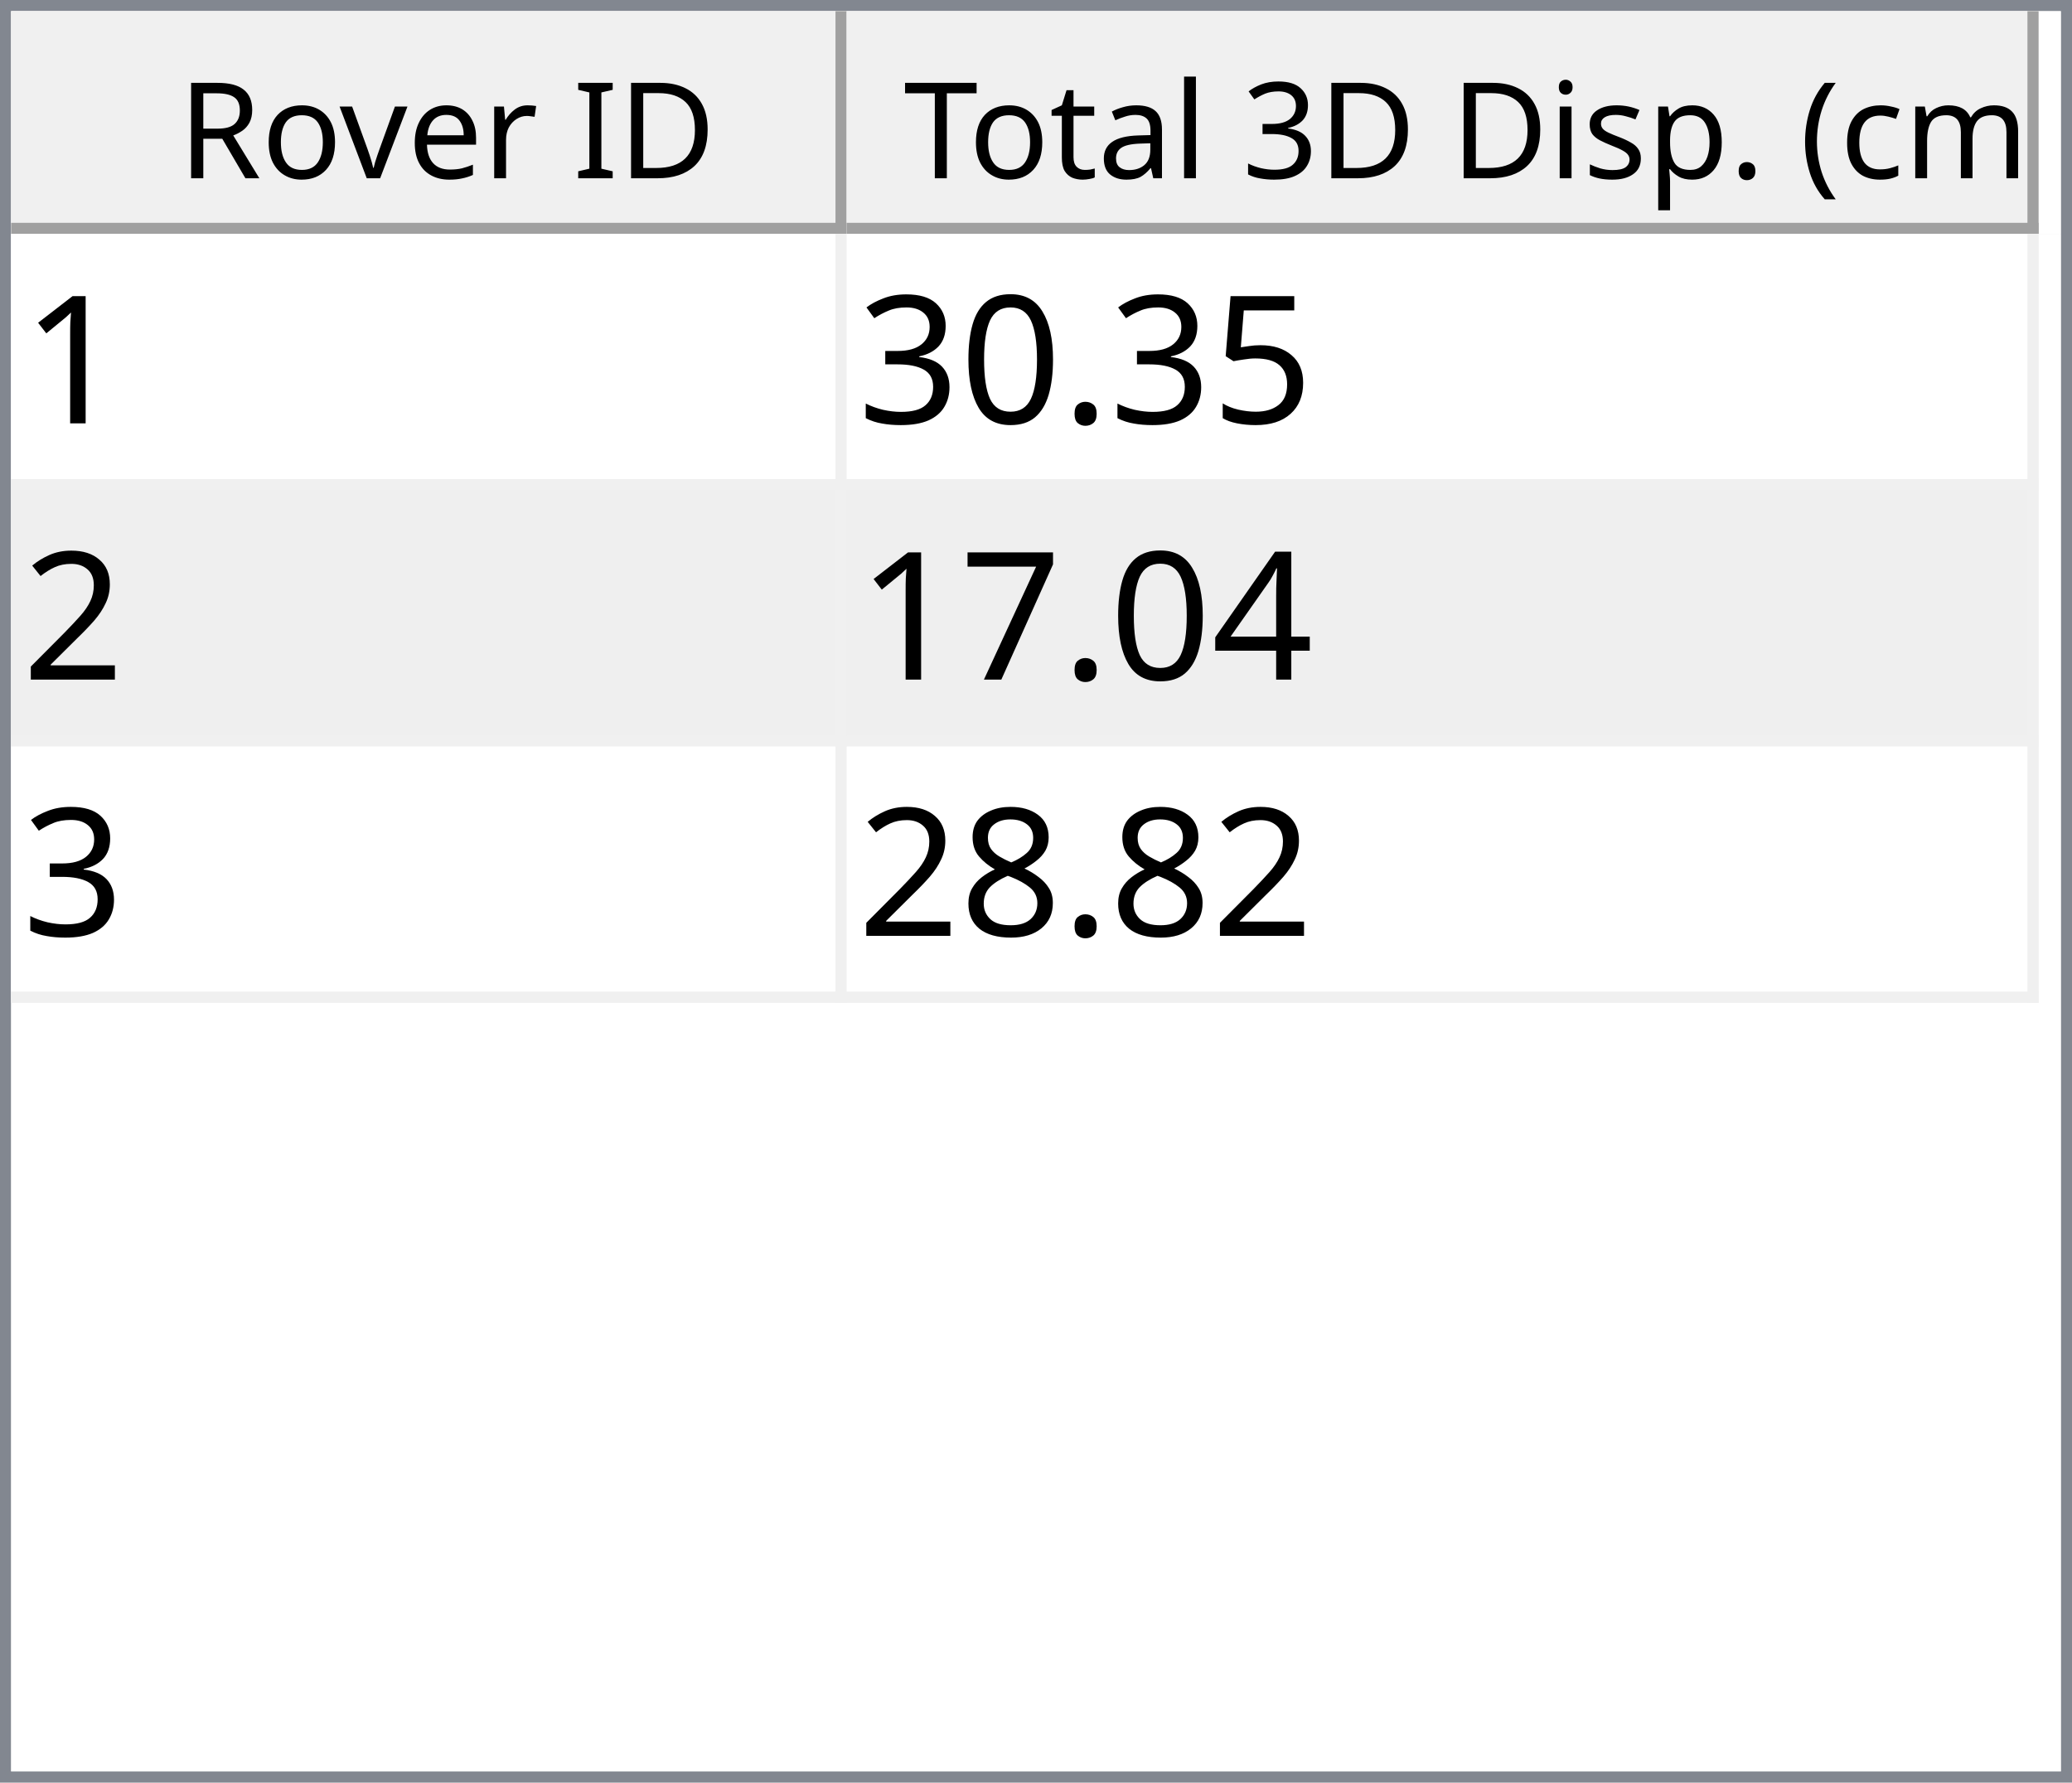
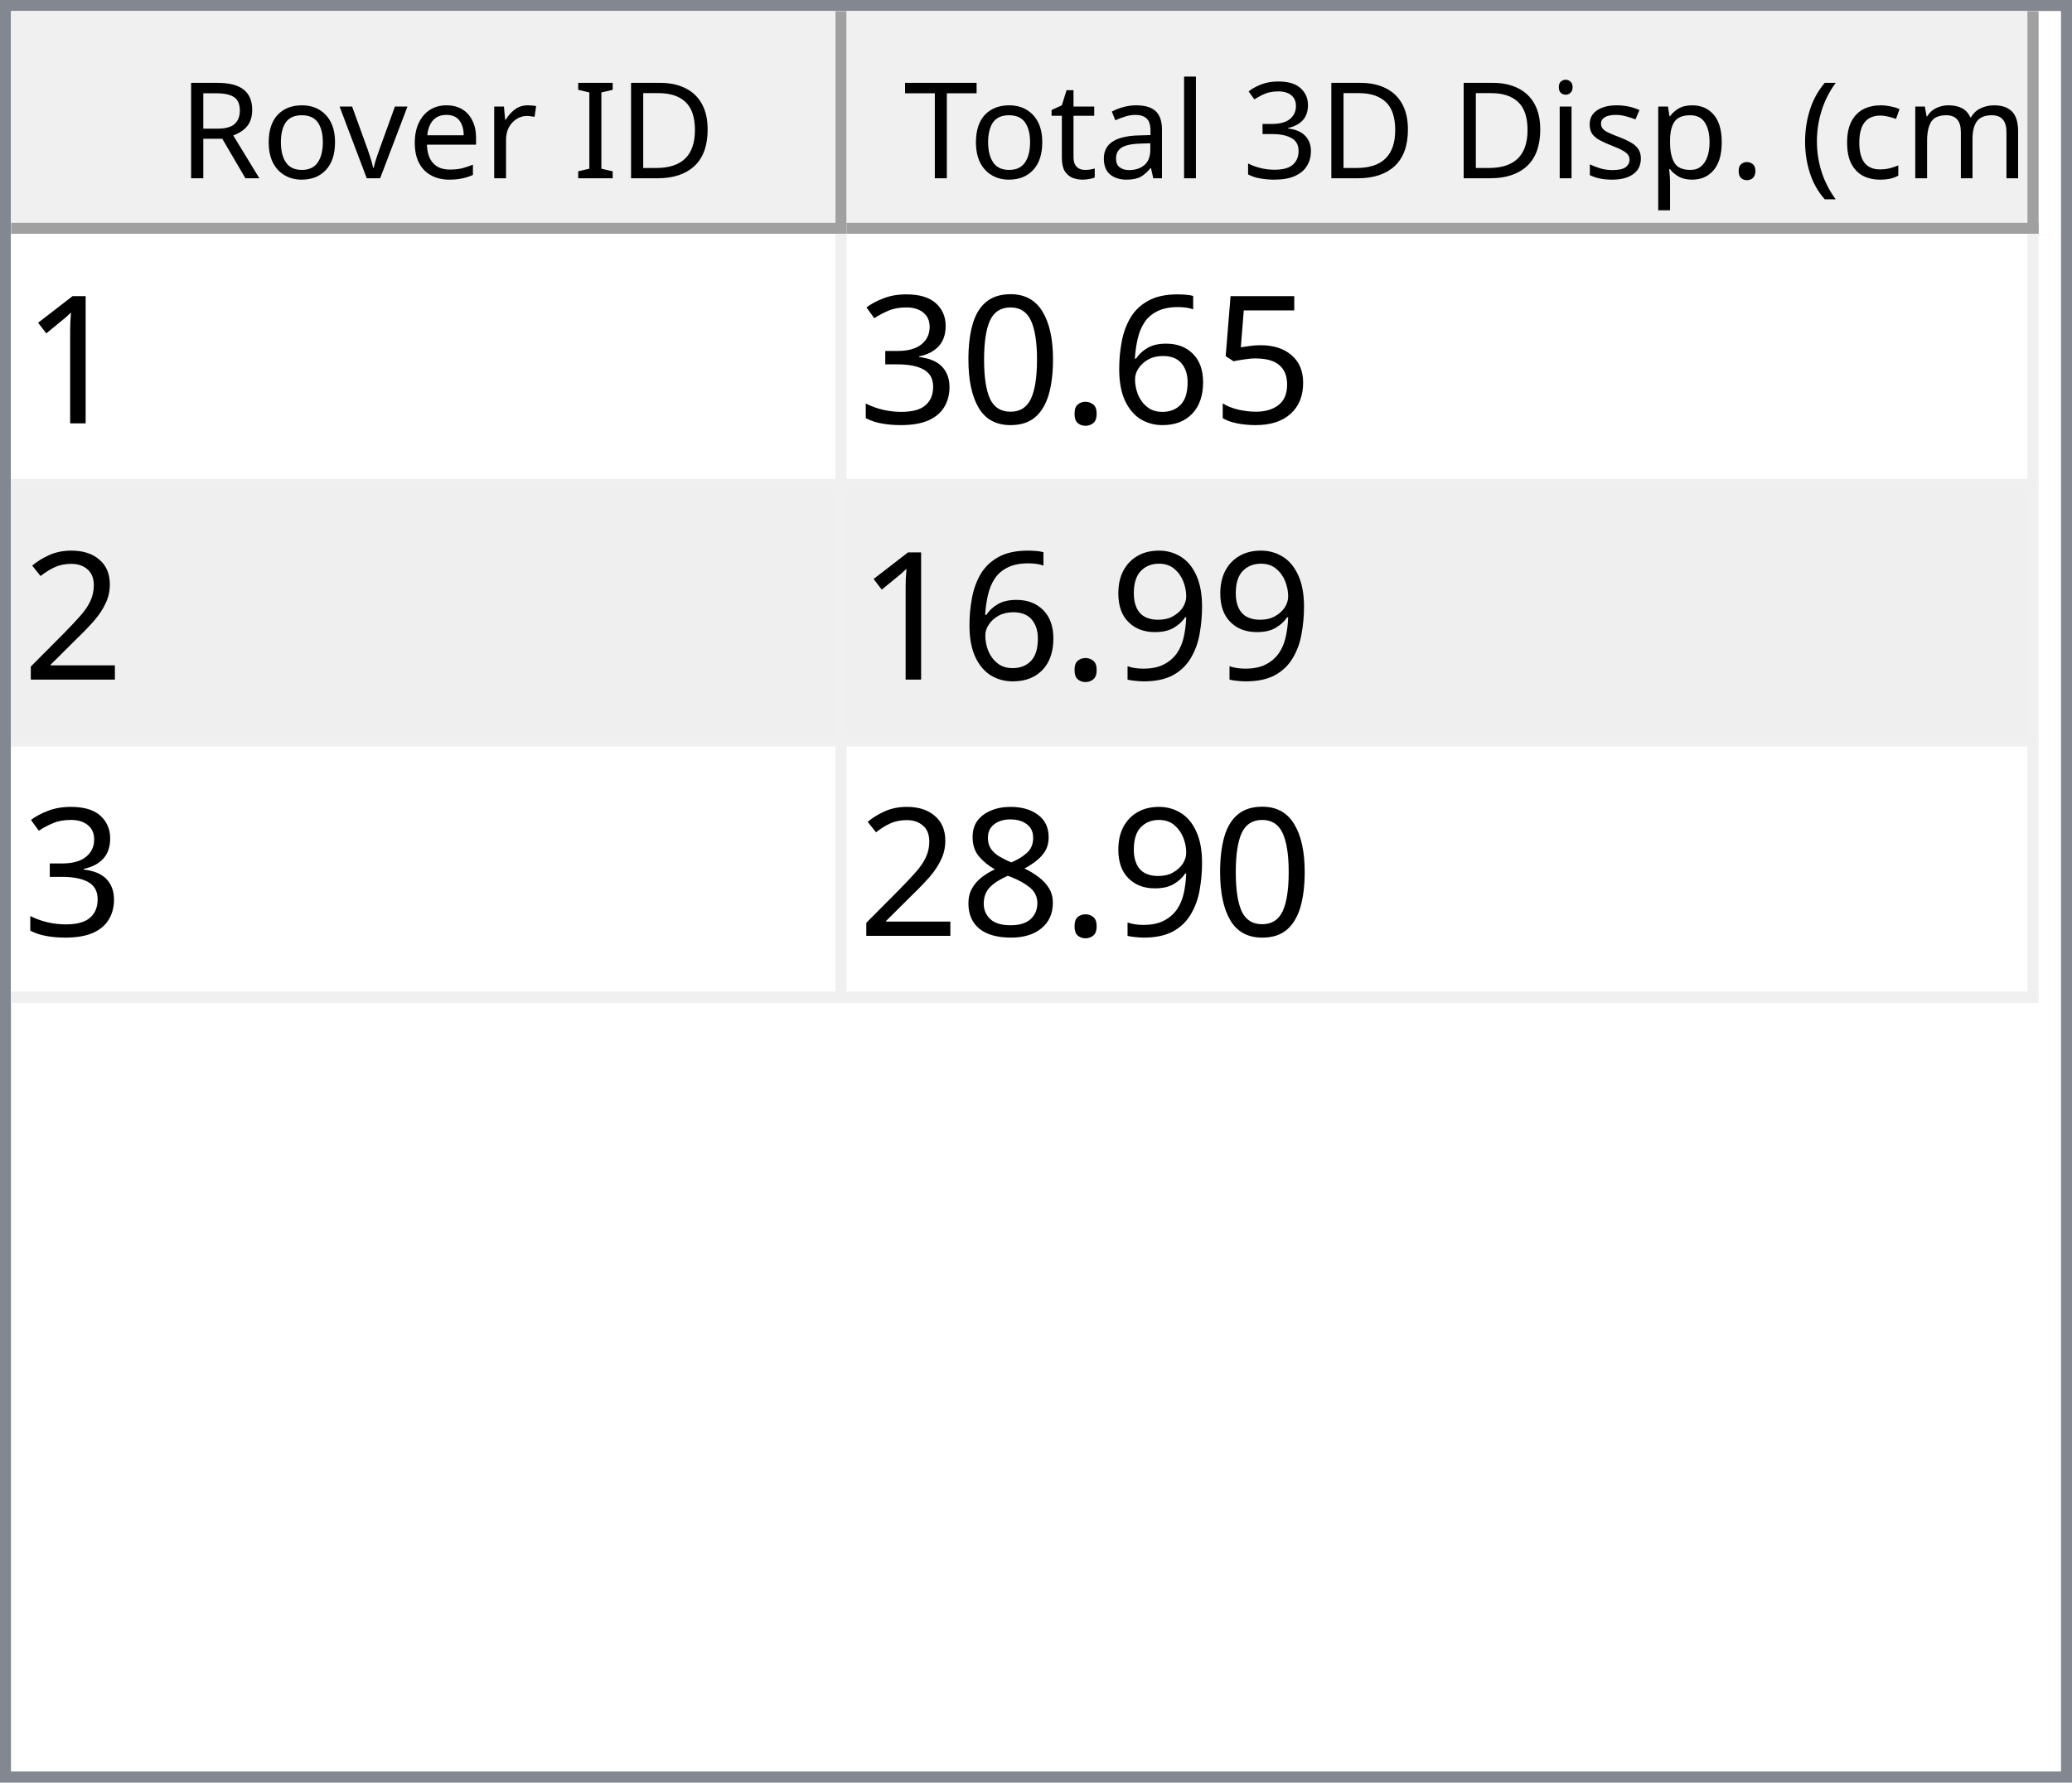
<svg xmlns="http://www.w3.org/2000/svg" style="fill-opacity:1; color-rendering:auto; color-interpolation:auto; text-rendering:auto; stroke:black; stroke-linecap:square; stroke-miterlimit:10; shape-rendering:auto; stroke-opacity:1; fill:black; stroke-dasharray:none; font-weight:normal; stroke-width:1; font-family:'Dialog'; font-style:normal; stroke-linejoin:miter; font-size:12px; stroke-dashoffset:0; image-rendering:auto;" width="186" height="160">
  <defs id="genericDefs" />
  <g>
    <defs id="defs1">
      <clipPath clipPathUnits="userSpaceOnUse" id="clipPath1">
        <path d="M0 0 L186 0 L186 160 L0 160 L0 0 Z" />
      </clipPath>
      <clipPath clipPathUnits="userSpaceOnUse" id="clipPath2">
        <path d="M0 0 L0 160 L186 160 L186 0 Z" />
      </clipPath>
      <clipPath clipPathUnits="userSpaceOnUse" id="clipPath3">
        <path d="M0 0 L0 20 L184 20 L184 0 Z" />
      </clipPath>
      <clipPath clipPathUnits="userSpaceOnUse" id="clipPath4">
        <path d="M0 0 L0 20 L75 20 L75 0 Z" />
      </clipPath>
      <clipPath clipPathUnits="userSpaceOnUse" id="clipPath5">
        <path d="M1 1 L1 19 L74 19 L74 1 Z" />
      </clipPath>
      <clipPath clipPathUnits="userSpaceOnUse" id="clipPath6">
        <path d="M0 0 L0 18 L73 18 L73 0 Z" />
      </clipPath>
      <clipPath clipPathUnits="userSpaceOnUse" id="clipPath7">
        <path d="M-0.5 -0.5 L-0.5 19.5 L74.5 19.5 L74.5 -0.5 Z" />
      </clipPath>
      <clipPath clipPathUnits="userSpaceOnUse" id="clipPath8">
        <path d="M0 0 L0 20 L107 20 L107 0 Z" />
      </clipPath>
      <clipPath clipPathUnits="userSpaceOnUse" id="clipPath9">
        <path d="M1 1 L1 19 L106 19 L106 1 Z" />
      </clipPath>
      <clipPath clipPathUnits="userSpaceOnUse" id="clipPath10">
        <path d="M0 0 L0 18 L105 18 L105 0 Z" />
      </clipPath>
      <clipPath clipPathUnits="userSpaceOnUse" id="clipPath11">
        <path d="M-0.5 -0.5 L-0.5 19.5 L106.5 19.5 L106.5 -0.5 Z" />
      </clipPath>
      <clipPath clipPathUnits="userSpaceOnUse" id="clipPath12">
        <path d="M0 0 L0 138 L184 138 L184 0 Z" />
      </clipPath>
      <clipPath clipPathUnits="userSpaceOnUse" id="clipPath13">
        <path d="M0 0 L0 69 L182 69 L182 0 Z" />
      </clipPath>
      <clipPath clipPathUnits="userSpaceOnUse" id="clipPath14">
        <path d="M-0.5 -0.5 L-0.5 68.5 L181.5 68.5 L181.5 -0.5 Z" />
      </clipPath>
      <clipPath clipPathUnits="userSpaceOnUse" id="clipPath15">
        <path d="M0 0 L0 22 L74 22 L74 0 Z" />
      </clipPath>
      <clipPath clipPathUnits="userSpaceOnUse" id="clipPath16">
        <path d="M0 0 L0 22 L106 22 L106 0 Z" />
      </clipPath>
      <font horiz-adv-x="64.551" id="font1">
        <font-face ascent="107.91" descent="25.098" units-per-em="100" style="font-style:normal; font-family:Segoe UI; font-weight:normal;" />
        <missing-glyph horiz-adv-x="64.551" d="M8.109 0 L8.109 68.266 L56.453 68.266 L56.453 0 L8.109 0 ZM15.328 7.234 L49.219 7.234 L49.219 61.031 L15.328 61.031 L15.328 7.234 Z" />
        <glyph unicode="D" horiz-adv-x="70.117" d="M9.188 0 L9.188 70.016 L28.516 70.016 Q65.531 70.016 65.531 35.891 Q65.531 19.672 55.25 9.836 Q44.969 0 27.734 0 L9.188 0 ZM17.391 62.594 L17.391 7.422 L27.828 7.422 Q41.609 7.422 49.273 14.797 Q56.938 22.172 56.938 35.688 Q56.938 62.594 28.328 62.594 L17.391 62.594 Z" />
        <glyph unicode="I" horiz-adv-x="26.611" d="M17.391 0 L9.188 0 L9.188 70.016 L17.391 70.016 L17.391 0 Z" />
        <glyph unicode=" " horiz-adv-x="27.393" d="" />
        <glyph unicode="r" horiz-adv-x="34.766" d="M34.188 41.891 Q32.078 43.5 28.125 43.5 Q23 43.5 19.555 38.672 Q16.109 33.844 16.109 25.484 L16.109 0 L8.109 0 L8.109 50 L16.109 50 L16.109 39.703 L16.312 39.703 Q18.016 44.969 21.531 47.922 Q25.047 50.875 29.391 50.875 Q32.516 50.875 34.188 50.203 L34.188 41.891 Z" />
        <glyph unicode="e" horiz-adv-x="52.295" d="M48.297 23 L12.984 23 Q13.188 14.656 17.484 10.109 Q21.781 5.562 29.297 5.562 Q37.75 5.562 44.828 11.141 L44.828 3.609 Q38.234 -1.172 27.391 -1.172 Q16.797 -1.172 10.742 5.641 Q4.688 12.453 4.688 24.812 Q4.688 36.469 11.305 43.82 Q17.922 51.172 27.734 51.172 Q37.547 51.172 42.922 44.828 Q48.297 38.484 48.297 27.203 L48.297 23 ZM40.094 29.781 Q40.047 36.719 36.75 40.578 Q33.453 44.438 27.594 44.438 Q21.922 44.438 17.969 40.383 Q14.016 36.328 13.094 29.781 L40.094 29.781 Z" />
        <glyph unicode="v" horiz-adv-x="47.9" d="M47.406 50 L27.484 0 L19.625 0 L0.688 50 L9.469 50 L22.172 13.672 Q23.578 9.672 23.922 6.688 L24.125 6.688 Q24.609 10.453 25.688 13.484 L38.969 50 L47.406 50 Z" />
        <glyph unicode="o" horiz-adv-x="58.594" d="M29 -1.172 Q17.922 -1.172 11.305 5.836 Q4.688 12.844 4.688 24.422 Q4.688 37.016 11.57 44.094 Q18.453 51.172 30.172 51.172 Q41.359 51.172 47.633 44.289 Q53.906 37.406 53.906 25.203 Q53.906 13.234 47.141 6.031 Q40.375 -1.172 29 -1.172 ZM29.594 44.438 Q21.875 44.438 17.383 39.188 Q12.891 33.938 12.891 24.703 Q12.891 15.828 17.43 10.695 Q21.969 5.562 29.594 5.562 Q37.359 5.562 41.531 10.594 Q45.703 15.625 45.703 24.906 Q45.703 34.281 41.531 39.359 Q37.359 44.438 29.594 44.438 Z" />
        <glyph unicode="R" horiz-adv-x="59.814" d="M59.375 0 L49.609 0 L37.891 19.625 Q36.281 22.359 34.766 24.289 Q33.25 26.219 31.664 27.438 Q30.078 28.656 28.25 29.219 Q26.422 29.781 24.125 29.781 L17.391 29.781 L17.391 0 L9.188 0 L9.188 70.016 L30.078 70.016 Q34.672 70.016 38.555 68.867 Q42.438 67.719 45.289 65.375 Q48.141 63.031 49.758 59.547 Q51.375 56.062 51.375 51.375 Q51.375 47.703 50.273 44.656 Q49.172 41.609 47.148 39.211 Q45.125 36.812 42.266 35.133 Q39.406 33.453 35.844 32.516 L35.844 32.328 Q37.594 31.547 38.891 30.547 Q40.188 29.547 41.359 28.18 Q42.531 26.812 43.68 25.078 Q44.828 23.344 46.234 21.047 L59.375 0 ZM17.391 62.594 L17.391 37.203 L28.516 37.203 Q31.594 37.203 34.203 38.133 Q36.812 39.062 38.719 40.797 Q40.625 42.531 41.703 45.047 Q42.781 47.562 42.781 50.688 Q42.781 56.297 39.141 59.445 Q35.5 62.594 28.609 62.594 L17.391 62.594 Z" />
        <glyph unicode=")" horiz-adv-x="30.176" d="M8.297 -15.922 L1.172 -15.922 Q16.406 2.344 16.406 26.812 Q16.406 51.469 1.078 70.016 L8.297 70.016 Q23.531 52.156 23.531 26.703 Q23.531 1.375 8.297 -15.922 Z" />
        <glyph unicode="m" horiz-adv-x="86.133" d="M79.109 0 L71.094 0 L71.094 28.719 Q71.094 37.016 68.531 40.727 Q65.969 44.438 59.906 44.438 Q54.781 44.438 51.195 39.75 Q47.609 35.062 47.609 28.516 L47.609 0 L39.594 0 L39.594 29.688 Q39.594 44.438 28.219 44.438 Q22.953 44.438 19.531 40.016 Q16.109 35.594 16.109 28.516 L16.109 0 L8.109 0 L8.109 50 L16.109 50 L16.109 42.094 L16.312 42.094 Q21.625 51.172 31.844 51.172 Q36.969 51.172 40.773 48.312 Q44.578 45.453 46 40.828 Q51.562 51.172 62.594 51.172 Q79.109 51.172 79.109 30.812 L79.109 0 Z" />
        <glyph unicode="c" horiz-adv-x="46.191" d="M42.188 2.297 Q36.422 -1.172 28.516 -1.172 Q17.828 -1.172 11.258 5.789 Q4.688 12.75 4.688 23.828 Q4.688 36.188 11.766 43.68 Q18.844 51.172 30.672 51.172 Q37.25 51.172 42.281 48.734 L42.281 40.531 Q36.719 44.438 30.375 44.438 Q22.703 44.438 17.797 38.945 Q12.891 33.453 12.891 24.516 Q12.891 15.719 17.508 10.641 Q22.125 5.562 29.891 5.562 Q36.422 5.562 42.188 9.906 L42.188 2.297 Z" />
        <glyph unicode="(" horiz-adv-x="30.176" d="M29.109 -15.922 L21.969 -15.922 Q6.844 1.375 6.844 26.703 Q6.844 52.156 21.969 70.016 L29.203 70.016 Q13.875 51.469 13.875 26.812 Q13.875 2.344 29.109 -15.922 Z" />
        <glyph unicode="." horiz-adv-x="21.68" d="M10.891 -1.078 Q8.641 -1.078 7.055 0.539 Q5.469 2.156 5.469 4.391 Q5.469 6.641 7.055 8.273 Q8.641 9.906 10.891 9.906 Q13.188 9.906 14.797 8.273 Q16.406 6.641 16.406 4.391 Q16.406 2.156 14.797 0.539 Q13.188 -1.078 10.891 -1.078 Z" />
        <glyph unicode="p" horiz-adv-x="58.789" d="M16.312 7.234 L16.109 7.234 L16.109 -23 L8.109 -23 L8.109 50 L16.109 50 L16.109 41.219 L16.312 41.219 Q22.219 51.172 33.594 51.172 Q43.266 51.172 48.688 44.461 Q54.109 37.75 54.109 26.469 Q54.109 13.922 48 6.375 Q41.891 -1.172 31.297 -1.172 Q21.578 -1.172 16.312 7.234 ZM16.109 27.391 L16.109 20.406 Q16.109 14.203 20.141 9.883 Q24.172 5.562 30.375 5.562 Q37.641 5.562 41.773 11.133 Q45.906 16.703 45.906 26.609 Q45.906 34.969 42.047 39.703 Q38.188 44.438 31.594 44.438 Q24.609 44.438 20.359 39.578 Q16.109 34.719 16.109 27.391 Z" />
        <glyph unicode="s" horiz-adv-x="42.432" d="M5.078 1.812 L5.078 10.406 Q11.625 5.562 19.484 5.562 Q30.031 5.562 30.031 12.594 Q30.031 14.594 29.125 15.992 Q28.219 17.391 26.68 18.461 Q25.141 19.531 23.07 20.383 Q21 21.234 18.609 22.172 Q15.281 23.484 12.766 24.828 Q10.25 26.172 8.57 27.859 Q6.891 29.547 6.031 31.695 Q5.172 33.844 5.172 36.719 Q5.172 40.234 6.789 42.945 Q8.406 45.656 11.086 47.484 Q13.766 49.312 17.211 50.242 Q20.656 51.172 24.312 51.172 Q30.812 51.172 35.938 48.922 L35.938 40.828 Q30.422 44.438 23.25 44.438 Q21 44.438 19.195 43.922 Q17.391 43.406 16.094 42.477 Q14.797 41.547 14.086 40.258 Q13.375 38.969 13.375 37.406 Q13.375 35.453 14.086 34.133 Q14.797 32.812 16.164 31.789 Q17.531 30.766 19.484 29.938 Q21.438 29.109 23.922 28.125 Q27.25 26.859 29.883 25.516 Q32.516 24.172 34.375 22.484 Q36.234 20.797 37.234 18.602 Q38.234 16.406 38.234 13.375 Q38.234 9.672 36.602 6.938 Q34.969 4.203 32.234 2.398 Q29.5 0.594 25.93 -0.289 Q22.359 -1.172 18.453 -1.172 Q10.75 -1.172 5.078 1.812 Z" />
        <glyph unicode="i" horiz-adv-x="24.219" d="M12.203 62.703 Q10.062 62.703 8.547 64.164 Q7.031 65.625 7.031 67.875 Q7.031 70.125 8.547 71.609 Q10.062 73.094 12.203 73.094 Q14.406 73.094 15.945 71.609 Q17.484 70.125 17.484 67.875 Q17.484 65.719 15.945 64.211 Q14.406 62.703 12.203 62.703 ZM16.109 0 L8.109 0 L8.109 50 L16.109 50 L16.109 0 Z" />
        <glyph unicode="3" horiz-adv-x="53.906" d="M46.531 19.828 Q46.531 15.094 44.75 11.211 Q42.969 7.328 39.719 4.57 Q36.469 1.812 31.93 0.297 Q27.391 -1.219 21.922 -1.219 Q11.922 -1.219 6 2.594 L6 11.188 Q13.094 5.609 22.219 5.609 Q25.875 5.609 28.828 6.539 Q31.781 7.469 33.906 9.227 Q36.031 10.984 37.18 13.477 Q38.328 15.969 38.328 19.094 Q38.328 32.812 18.797 32.812 L12.984 32.812 L12.984 39.594 L18.5 39.594 Q35.797 39.594 35.797 52.484 Q35.797 64.406 22.609 64.406 Q15.188 64.406 8.688 59.422 L8.688 67.188 Q15.375 71.188 24.609 71.188 Q29 71.188 32.57 69.969 Q36.141 68.75 38.68 66.555 Q41.219 64.359 42.609 61.281 Q44 58.203 44 54.5 Q44 40.672 30.031 36.719 L30.031 36.531 Q33.594 36.141 36.625 34.797 Q39.656 33.453 41.852 31.305 Q44.047 29.156 45.289 26.25 Q46.531 23.344 46.531 19.828 Z" />
        <glyph unicode="l" horiz-adv-x="24.219" d="M16.109 0 L8.109 0 L8.109 74.031 L16.109 74.031 L16.109 0 Z" />
        <glyph unicode="a" horiz-adv-x="50.879" d="M43.891 0 L35.891 0 L35.891 7.812 L35.688 7.812 Q30.469 -1.172 20.312 -1.172 Q12.844 -1.172 8.617 2.781 Q4.391 6.734 4.391 13.281 Q4.391 27.297 20.906 29.594 L35.891 31.688 Q35.891 44.438 25.594 44.438 Q16.547 44.438 9.281 38.281 L9.281 46.484 Q16.656 51.172 26.266 51.172 Q43.891 51.172 43.891 32.516 L43.891 0 ZM35.891 25.297 L23.828 23.641 Q18.266 22.859 15.43 20.875 Q12.594 18.891 12.594 13.875 Q12.594 10.203 15.211 7.883 Q17.828 5.562 22.172 5.562 Q28.125 5.562 32.008 9.742 Q35.891 13.922 35.891 20.312 L35.891 25.297 Z" />
        <glyph unicode="t" horiz-adv-x="33.887" d="M31.297 0.484 Q28.469 -1.078 23.828 -1.078 Q10.688 -1.078 10.688 13.578 L10.688 43.172 L2.094 43.172 L2.094 50 L10.688 50 L10.688 62.203 L18.703 64.797 L18.703 50 L31.297 50 L31.297 43.172 L18.703 43.172 L18.703 14.984 Q18.703 9.969 20.414 7.82 Q22.125 5.672 26.078 5.672 Q29.109 5.672 31.297 7.328 L31.297 0.484 Z" />
        <glyph unicode="T" horiz-adv-x="52.393" d="M50.594 62.594 L30.375 62.594 L30.375 0 L22.172 0 L22.172 62.594 L2 62.594 L2 70.016 L50.594 70.016 L50.594 62.594 Z" />
      </font>
      <font horiz-adv-x="75.0" id="font2">
        <font-face ascent="100.537" descent="21.973" units-per-em="100" style="font-style:normal; font-family:sans-serif; font-weight:normal;" />
        <missing-glyph horiz-adv-x="75.0" d="M12.5 0 L12.5 62.5 L62.5 62.5 L62.5 0 L12.5 0 ZM14.062 1.562 L60.938 1.562 L60.938 60.938 L14.062 60.938 L14.062 1.562 Z" />
        <glyph unicode="1" horiz-adv-x="55.615" d="M37.25 0 L28.469 0 L28.469 56 Q25.297 52.984 20.141 49.953 Q14.984 46.922 10.891 45.406 L10.891 53.906 Q18.266 57.375 23.781 62.305 Q29.297 67.234 31.594 71.875 L37.25 71.875 L37.25 0 Z" />
        <glyph unicode="5" horiz-adv-x="55.615" d="M4.156 18.75 L13.375 19.531 Q14.406 12.797 18.141 9.398 Q21.875 6 27.156 6 Q33.5 6 37.891 10.789 Q42.281 15.578 42.281 23.484 Q42.281 31 38.062 35.352 Q33.844 39.703 27 39.703 Q22.75 39.703 19.336 37.773 Q15.922 35.844 13.969 32.766 L5.719 33.844 L12.641 70.609 L48.25 70.609 L48.25 62.203 L19.672 62.203 L15.828 42.969 Q22.266 47.469 29.344 47.469 Q38.719 47.469 45.164 40.969 Q51.609 34.469 51.609 24.266 Q51.609 14.547 45.953 7.469 Q39.062 -1.219 27.156 -1.219 Q17.391 -1.219 11.211 4.25 Q5.031 9.719 4.156 18.75 Z" />
+         <glyph unicode="6" horiz-adv-x="55.615" d="M49.75 54.047 L41.016 53.375 Q39.844 58.547 37.703 60.891 Q34.125 64.656 28.906 64.656 Q24.703 64.656 21.531 62.312 Q17.391 59.281 14.992 53.469 Q12.594 47.656 12.5 36.922 Q15.672 41.75 20.266 44.094 Q24.859 46.438 29.891 46.438 Q38.672 46.438 44.852 39.969 Q51.031 33.5 51.031 23.25 Q51.031 16.5 48.125 10.719 Q45.219 4.938 40.141 1.859 Q35.062 -1.219 28.609 -1.219 Q17.625 -1.219 10.695 6.859 Q3.766 14.938 3.766 33.5 Q3.766 54.25 11.422 63.672 Q18.109 71.875 29.438 71.875 Q37.891 71.875 43.289 67.141 Q48.688 62.406 49.75 54.047 ZM13.875 23.188 Q13.875 18.656 15.797 14.508 Q17.719 10.359 21.188 8.18 Q24.656 6 28.469 6 Q34.031 6 38.039 10.492 Q42.047 14.984 42.047 22.703 Q42.047 30.125 38.086 34.398 Q34.125 38.672 28.125 38.672 Q22.172 38.672 18.023 34.398 Q13.875 30.125 13.875 23.188 Z" />
        <glyph unicode="." horiz-adv-x="27.783" d="M9.078 0 L9.078 10.016 L19.094 10.016 L19.094 0 L9.078 0 Z" />
        <glyph unicode="0" horiz-adv-x="55.615" d="M4.156 35.297 Q4.156 48 6.766 55.742 Q9.375 63.484 14.523 67.68 Q19.672 71.875 27.484 71.875 Q33.25 71.875 37.594 69.555 Q41.938 67.234 44.773 62.867 Q47.609 58.5 49.219 52.227 Q50.828 45.953 50.828 35.297 Q50.828 22.703 48.242 14.969 Q45.656 7.234 40.508 3.008 Q35.359 -1.219 27.484 -1.219 Q17.141 -1.219 11.234 6.203 Q4.156 15.141 4.156 35.297 ZM13.188 35.297 Q13.188 17.672 17.312 11.836 Q21.438 6 27.484 6 Q33.547 6 37.672 11.859 Q41.797 17.719 41.797 35.297 Q41.797 52.984 37.672 58.789 Q33.547 64.594 27.391 64.594 Q21.344 64.594 17.719 59.469 Q13.188 52.938 13.188 35.297 Z" />
        <glyph unicode="3" horiz-adv-x="55.615" d="M4.203 18.891 L12.984 20.062 Q14.5 12.594 18.141 9.297 Q21.781 6 27 6 Q33.203 6 37.477 10.297 Q41.75 14.594 41.75 20.953 Q41.75 27 37.797 30.93 Q33.844 34.859 27.734 34.859 Q25.25 34.859 21.531 33.891 L22.516 41.609 Q23.391 41.5 23.922 41.5 Q29.547 41.5 34.039 44.43 Q38.531 47.359 38.531 53.469 Q38.531 58.297 35.258 61.477 Q31.984 64.656 26.812 64.656 Q21.688 64.656 18.266 61.43 Q14.844 58.203 13.875 51.766 L5.078 53.328 Q6.688 62.156 12.398 67.016 Q18.109 71.875 26.609 71.875 Q32.469 71.875 37.398 69.359 Q42.328 66.844 44.945 62.5 Q47.562 58.156 47.562 53.266 Q47.562 48.641 45.07 44.828 Q42.578 41.016 37.703 38.766 Q44.047 37.312 47.562 32.695 Q51.078 28.078 51.078 21.141 Q51.078 11.766 44.242 5.25 Q37.406 -1.266 26.953 -1.266 Q17.531 -1.266 11.305 4.352 Q5.078 9.969 4.203 18.891 Z" />
        <glyph unicode="2" horiz-adv-x="55.615" d="M50.344 8.453 L50.344 0 L3.031 0 Q2.938 3.172 4.047 6.109 Q5.859 10.938 9.836 15.625 Q13.812 20.312 21.344 26.469 Q33.016 36.031 37.117 41.625 Q41.219 47.219 41.219 52.203 Q41.219 57.422 37.477 61.008 Q33.734 64.594 27.734 64.594 Q21.391 64.594 17.578 60.789 Q13.766 56.984 13.719 50.25 L4.688 51.172 Q5.609 61.281 11.664 66.578 Q17.719 71.875 27.938 71.875 Q38.234 71.875 44.242 66.164 Q50.25 60.453 50.25 52 Q50.25 47.703 48.492 43.555 Q46.734 39.406 42.656 34.812 Q38.578 30.219 29.109 22.219 Q21.188 15.578 18.945 13.211 Q16.703 10.844 15.234 8.453 L50.344 8.453 Z" />
-         <glyph unicode="4" horiz-adv-x="55.615" d="M32.328 0 L32.328 17.141 L1.266 17.141 L1.266 25.203 L33.938 71.578 L41.109 71.578 L41.109 25.203 L50.781 25.203 L50.781 17.141 L41.109 17.141 L41.109 0 L32.328 0 ZM32.328 25.203 L32.328 57.469 L9.906 25.203 L32.328 25.203 Z" />
-         <glyph unicode="7" horiz-adv-x="55.615" d="M4.734 62.203 L4.734 70.656 L51.078 70.656 L51.078 63.812 Q44.234 56.547 37.523 44.484 Q30.812 32.422 27.156 19.672 Q24.516 10.688 23.781 0 L14.75 0 Q14.891 8.453 18.062 20.414 Q21.234 32.375 27.172 43.484 Q33.109 54.594 39.797 62.203 L4.734 62.203 Z" />
+         <glyph unicode="9" horiz-adv-x="55.615" d="M5.469 16.547 L13.922 17.328 Q14.984 11.375 18.016 8.688 Q21.047 6 25.781 6 Q29.828 6 32.883 7.859 Q35.938 9.719 37.891 12.82 Q39.844 15.922 41.164 21.195 Q42.484 26.469 42.484 31.938 Q42.484 32.516 42.438 33.688 Q39.797 29.5 35.234 26.883 Q30.672 24.266 25.344 24.266 Q16.453 24.266 10.305 30.711 Q4.156 37.156 4.156 47.703 Q4.156 58.594 10.578 65.234 Q17 71.875 26.656 71.875 Q33.641 71.875 39.43 68.117 Q45.219 64.359 48.219 57.398 Q51.219 50.438 51.219 37.25 Q51.219 23.531 48.242 15.406 Q45.266 7.281 39.383 3.031 Q33.5 -1.219 25.594 -1.219 Q17.188 -1.219 11.867 3.445 Q6.547 8.109 5.469 16.547 ZM41.453 48.141 Q41.453 55.719 37.43 60.156 Q33.406 64.594 27.734 64.594 Q21.875 64.594 17.531 59.812 Q13.188 55.031 13.188 47.406 Q13.188 40.578 17.312 36.305 Q21.438 32.031 27.484 32.031 Q33.594 32.031 37.523 36.305 Q41.453 40.578 41.453 48.141 Z" />
        <glyph unicode="8" horiz-adv-x="55.615" d="M17.672 38.812 Q12.203 40.828 9.57 44.539 Q6.938 48.25 6.938 53.422 Q6.938 61.234 12.555 66.555 Q18.172 71.875 27.484 71.875 Q36.859 71.875 42.578 66.43 Q48.297 60.984 48.297 53.172 Q48.297 48.188 45.68 44.508 Q43.062 40.828 37.75 38.812 Q44.344 36.672 47.781 31.883 Q51.219 27.094 51.219 20.453 Q51.219 11.281 44.727 5.031 Q38.234 -1.219 27.641 -1.219 Q17.047 -1.219 10.547 5.055 Q4.047 11.328 4.047 20.703 Q4.047 27.688 7.594 32.398 Q11.141 37.109 17.672 38.812 ZM15.922 53.719 Q15.922 48.641 19.195 45.414 Q22.469 42.188 27.688 42.188 Q32.766 42.188 36.016 45.383 Q39.266 48.578 39.266 53.219 Q39.266 58.062 35.914 61.359 Q32.562 64.656 27.594 64.656 Q22.562 64.656 19.242 61.43 Q15.922 58.203 15.922 53.719 ZM13.094 20.656 Q13.094 16.891 14.875 13.375 Q16.656 9.859 20.172 7.93 Q23.688 6 27.734 6 Q34.031 6 38.133 10.055 Q42.234 14.109 42.234 20.359 Q42.234 26.703 38.016 30.859 Q33.797 35.016 27.438 35.016 Q21.234 35.016 17.164 30.914 Q13.094 26.812 13.094 20.656 Z" />
      </font>
    </defs>
    <g style="fill:white; stroke:white;">
      <rect x="0" y="0" width="186" style="clip-path:url(#clipPath1); stroke:none;" height="160" />
    </g>
    <g style="fill:white; text-rendering:optimizeSpeed; color-rendering:optimizeSpeed; image-rendering:optimizeSpeed; shape-rendering:crispEdges; stroke:white; color-interpolation:sRGB;">
      <rect x="0" width="186" height="160" y="0" style="stroke:none;" />
      <path style="stroke:none;" d="M0 160 L186 160 L186 0 L0 0 Z" />
    </g>
    <g style="fill:rgb(240,240,240); font-family:'Segoe UI'; stroke:rgb(240,240,240);">
      <rect x="0" y="0" width="186" style="clip-path:url(#clipPath2); stroke:none;" height="160" />
    </g>
    <g style="fill:rgb(130,135,144); font-family:'Segoe UI'; stroke:rgb(130,135,144);">
      <path d="M0 0 L186 0 L186 160 L0 160 L0 0 ZM1 1 L185 1 L185 159 L1 159 L1 1 Z" style="fill-rule:evenodd; clip-path:url(#clipPath2); stroke:none;" />
    </g>
    <g style="fill:white; font-family:'Segoe UI'; stroke:white;" transform="translate(1,1)">
      <rect x="0" y="0" width="184" style="clip-path:url(#clipPath3); stroke:none;" height="20" />
    </g>
    <g style="fill:rgb(240,240,240); font-family:'Segoe UI'; stroke:rgb(240,240,240);" transform="translate(1,1)">
      <rect x="0" y="0" width="75" style="clip-path:url(#clipPath4); stroke:none;" height="20" />
    </g>
    <g style="font-family:'Segoe UI';" transform="translate(2,2)">
      <text x="14" xml:space="preserve" y="14" style="clip-path:url(#clipPath6); stroke:none;">Rover ID</text>
    </g>
    <g style="fill:rgb(160,160,160); font-family:'Segoe UI'; stroke:rgb(160,160,160); stroke-linejoin:bevel;" transform="translate(1.5,1.5)">
      <line x1="74" x2="74" y1="0" style="fill:none; clip-path:url(#clipPath7);" y2="19" />
    </g>
    <g style="fill:rgb(160,160,160); font-family:'Segoe UI'; stroke:rgb(160,160,160); stroke-linejoin:bevel;" transform="matrix(1,0,0,1,1,1) translate(0.5,0.5)">
      <line x1="0" x2="74" y1="19" style="fill:none; clip-path:url(#clipPath7);" y2="19" />
    </g>
    <g style="fill:rgb(240,240,240); font-family:'Segoe UI'; stroke:rgb(240,240,240);" transform="translate(76,1)">
      <rect x="0" y="0" width="107" style="clip-path:url(#clipPath8); stroke:none;" height="20" />
    </g>
    <g style="font-family:'Segoe UI';" transform="translate(77,2)">
      <text x="1" xml:space="preserve" y="14" style="clip-path:url(#clipPath10); stroke:none;"> Total 3D Disp. (cm)</text>
    </g>
    <g style="fill:rgb(160,160,160); font-family:'Segoe UI'; stroke:rgb(160,160,160); stroke-linejoin:bevel;" transform="translate(76.5,1.5)">
      <line x1="106" x2="106" y1="0" style="fill:none; clip-path:url(#clipPath11);" y2="19" />
    </g>
    <g style="fill:rgb(160,160,160); font-family:'Segoe UI'; stroke:rgb(160,160,160); stroke-linejoin:bevel;" transform="matrix(1,0,0,1,76,1) translate(0.5,0.5)">
      <line x1="0" x2="106" y1="19" style="fill:none; clip-path:url(#clipPath11);" y2="19" />
    </g>
    <g style="fill:white; font-family:'Segoe UI'; stroke:white;" transform="translate(1,21)">
      <rect x="0" y="0" width="184" style="clip-path:url(#clipPath12); stroke:none;" height="138" />
    </g>
    <g style="fill:rgb(240,240,240); font-size:16px; font-family:sans-serif; stroke:rgb(240,240,240);" transform="translate(1,21)">
      <rect x="0" y="0" width="182" style="clip-path:url(#clipPath13); stroke:none;" height="69" />
      <line transform="translate(0.5,0.5)" x1="0" x2="181" y1="22" style="clip-path:url(#clipPath14); fill:none; stroke-linejoin:bevel;" y2="22" />
    </g>
    <g transform="matrix(1,0,0,1,1,21) translate(0.5,0.5)" style="fill:rgb(240,240,240); font-size:16px; font-family:sans-serif; stroke:rgb(240,240,240); stroke-linejoin:bevel;">
      <line x1="0" x2="181" y1="45" style="fill:none; clip-path:url(#clipPath14);" y2="45" />
    </g>
    <g transform="matrix(1,0,0,1,1,21) translate(0.5,0.5)" style="fill:rgb(240,240,240); font-size:16px; font-family:sans-serif; stroke:rgb(240,240,240); stroke-linejoin:bevel;">
      <line x1="0" x2="181" y1="68" style="fill:none; clip-path:url(#clipPath14);" y2="68" />
    </g>
    <g transform="matrix(1,0,0,1,1,21) translate(0.5,0.5)" style="fill:rgb(240,240,240); font-size:16px; font-family:sans-serif; stroke:rgb(240,240,240); stroke-linejoin:bevel;">
      <line x1="74" x2="74" y1="0" style="fill:none; clip-path:url(#clipPath14);" y2="68" />
    </g>
    <g transform="matrix(1,0,0,1,1,21) translate(0.5,0.5)" style="fill:rgb(240,240,240); font-size:16px; font-family:sans-serif; stroke:rgb(240,240,240); stroke-linejoin:bevel;">
      <line x1="181" x2="181" y1="0" style="fill:none; clip-path:url(#clipPath14);" y2="68" />
    </g>
    <g style="fill:white; font-size:16px; font-family:sans-serif; stroke:white;" transform="matrix(1,0,0,1,1,21)">
      <rect x="0" y="0" width="74" style="clip-path:url(#clipPath15); stroke:none;" height="22" />
      <text x="1" y="17" style="fill:black; clip-path:url(#clipPath15); stroke:none;" xml:space="preserve">1</text>
    </g>
    <g style="fill:white; font-size:16px; font-family:sans-serif; stroke:white;" transform="matrix(1,0,0,1,1,21) translate(75,0)">
      <rect x="0" y="0" width="106" style="clip-path:url(#clipPath16); stroke:none;" height="22" />
-       <text x="1" y="17" style="fill:black; clip-path:url(#clipPath16); stroke:none;" xml:space="preserve">30.35</text>
+       <text x="1" y="17" style="fill:black; clip-path:url(#clipPath16); stroke:none;" xml:space="preserve">30.65</text>
    </g>
    <g style="fill:rgb(239,239,239); font-size:16px; font-family:sans-serif; stroke:rgb(239,239,239);" transform="matrix(1,0,0,1,1,21) translate(0,23)">
      <rect x="0" y="0" width="74" style="clip-path:url(#clipPath15); stroke:none;" height="22" />
      <text x="1" y="17" style="fill:black; clip-path:url(#clipPath15); stroke:none;" xml:space="preserve">2</text>
    </g>
    <g style="fill:rgb(239,239,239); font-size:16px; font-family:sans-serif; stroke:rgb(239,239,239);" transform="matrix(1,0,0,1,1,21) translate(75,23)">
      <rect x="0" y="0" width="106" style="clip-path:url(#clipPath16); stroke:none;" height="22" />
-       <text x="1" y="17" style="fill:black; clip-path:url(#clipPath16); stroke:none;" xml:space="preserve">17.04</text>
+       <text x="1" y="17" style="fill:black; clip-path:url(#clipPath16); stroke:none;" xml:space="preserve">16.99</text>
    </g>
    <g style="fill:white; font-size:16px; font-family:sans-serif; stroke:white;" transform="matrix(1,0,0,1,1,21) translate(0,46)">
      <rect x="0" y="0" width="74" style="clip-path:url(#clipPath15); stroke:none;" height="22" />
      <text x="1" y="17" style="fill:black; clip-path:url(#clipPath15); stroke:none;" xml:space="preserve">3</text>
    </g>
    <g style="fill:white; font-size:16px; font-family:sans-serif; stroke:white;" transform="matrix(1,0,0,1,1,21) translate(75,46)">
      <rect x="0" y="0" width="106" style="clip-path:url(#clipPath16); stroke:none;" height="22" />
-       <text x="1" y="17" style="fill:black; clip-path:url(#clipPath16); stroke:none;" xml:space="preserve">28.82</text>
+       <text x="1" y="17" style="fill:black; clip-path:url(#clipPath16); stroke:none;" xml:space="preserve">28.90</text>
    </g>
  </g>
</svg>
